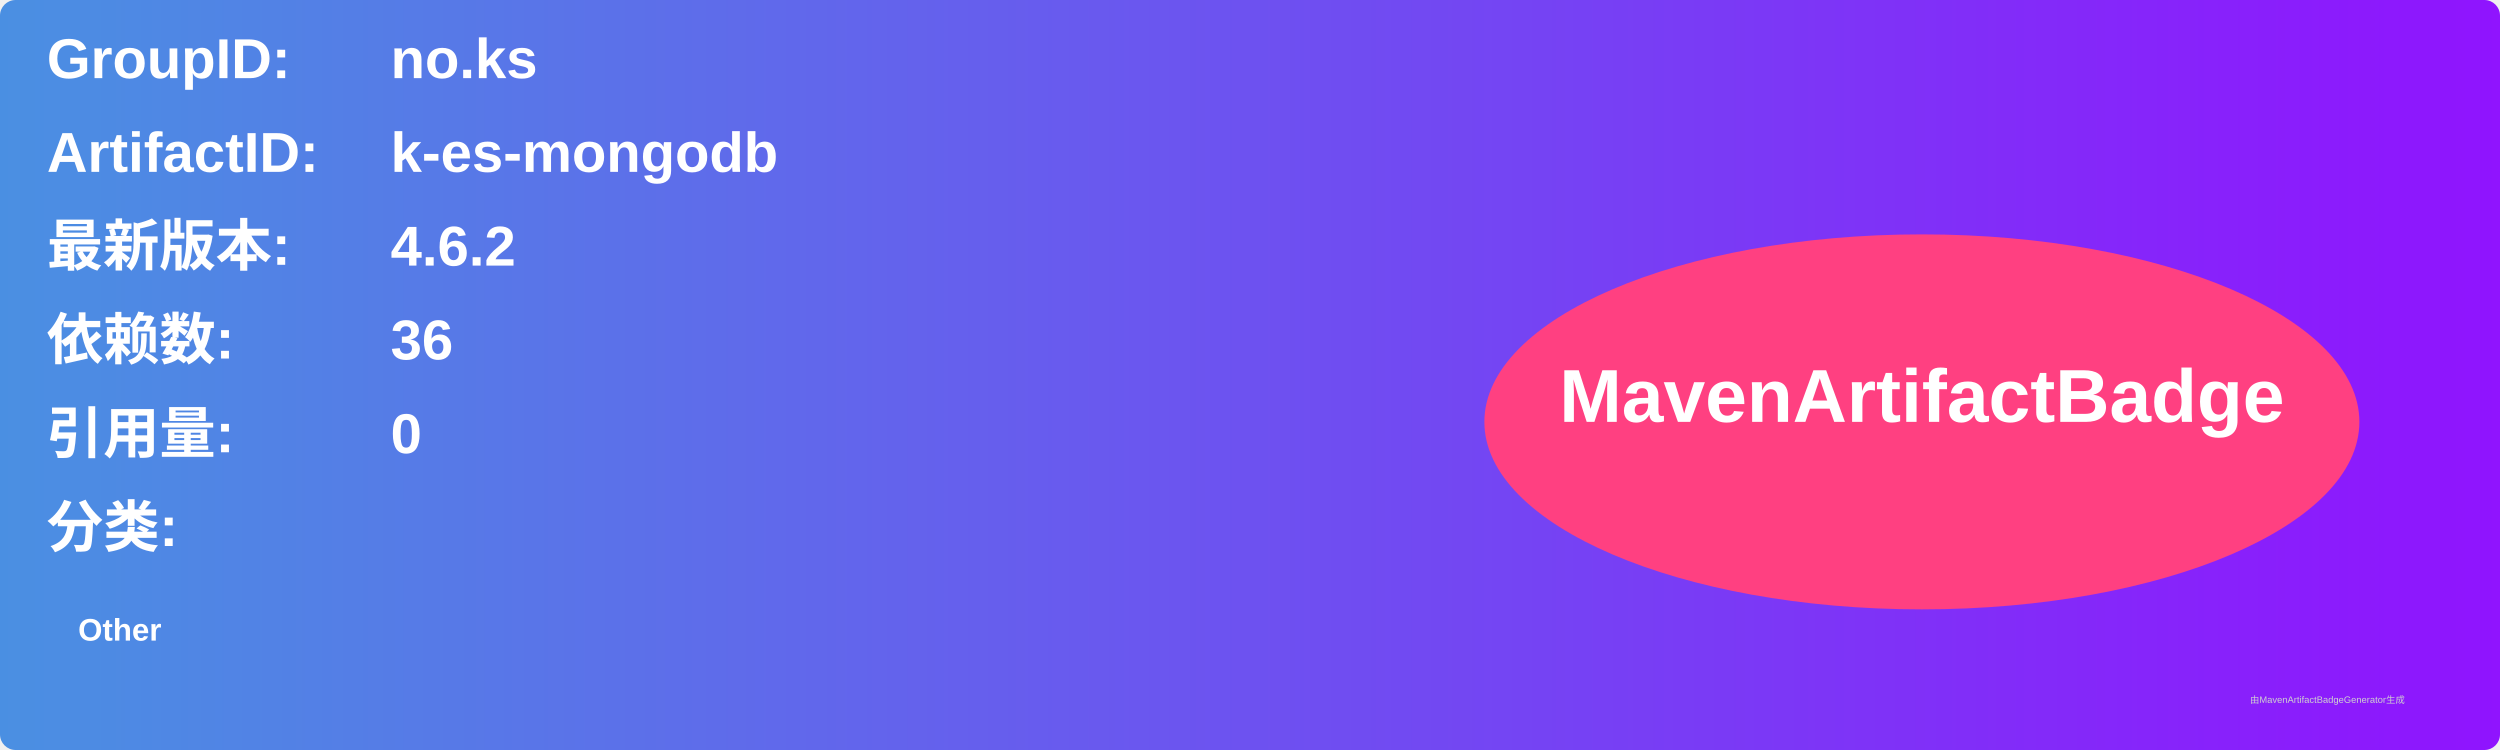
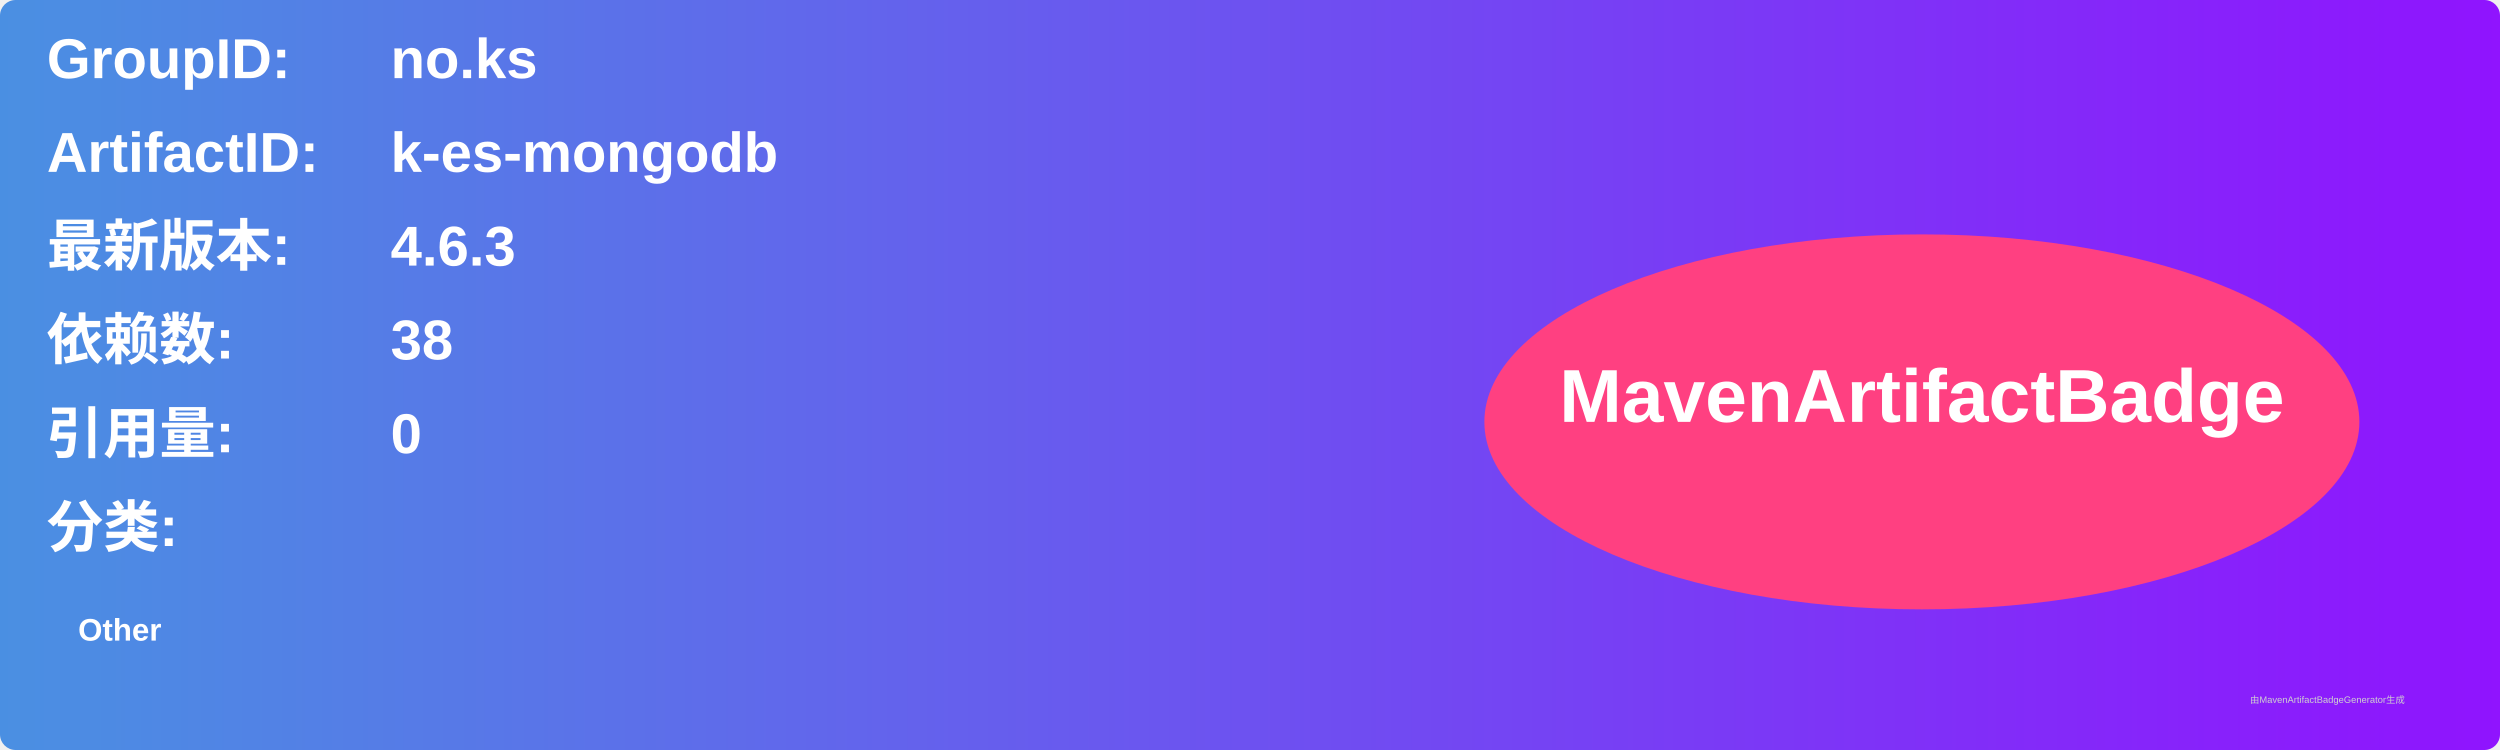
<svg xmlns="http://www.w3.org/2000/svg" width="800" height="240" viewBox="0 0 800 240">
  <linearGradient id="grad" x1="0%" y1="0%" x2="100%" y2="0%">
    <stop offset="0%" stop-color="#4a90e2" />
    <stop offset="100%" stop-color="#9013fe" />
  </linearGradient>
  <rect width="100%" height="100%" rx="5" ry="5" fill="url(#grad)" />
  <g transform="translate(15, 15)">
    <text x="0" y="10" font-family="Arial" font-size="18" fill="white" font-weight="bold" width="260">GroupID:</text>
    <text x="110" y="10" font-family="Arial" font-size="18" fill="white" font-weight="bold" width="460">no.ks</text>
    <text x="0" y="40" font-family="Arial" font-size="18" fill="white" font-weight="bold" width="260">ArtifactID:</text>
    <text x="110" y="40" font-family="Arial" font-size="18" fill="white" font-weight="bold" width="460">k-es-mongodb</text>
    <text x="0" y="70" font-family="Arial" font-size="18" fill="white" font-weight="bold">最新版本:</text>
    <text x="110" y="70" font-family="Arial" font-size="18" fill="white" font-weight="bold">
-       <tspan font-weight="bold">4.6.2</tspan>
+       <tspan font-weight="bold">4.6.3</tspan>
    </text>
    <text x="0" y="100" font-family="Arial" font-size="18" fill="white" font-weight="bold">依赖数: </text>
    <text x="110" y="100" font-family="Arial" font-size="18" fill="white">
-       <tspan font-weight="bold">36</tspan>
+       <tspan font-weight="bold">38</tspan>
    </text>
    <text x="0" y="130" font-family="Arial" font-size="18" fill="white" font-weight="bold">引用量: </text>
    <text x="110" y="130" font-family="Arial" font-size="18" fill="white">
      <tspan font-weight="bold">0</tspan>
    </text>
    <text x="0" y="160" font-family="Arial" font-size="18" fill="white" font-weight="bold">分类:</text>
    <text x="10" y="190" font-family="Arial" font-size="10" fill="white">
      <tspan font-weight="bold">Other</tspan>
    </text>
    <ellipse cx="600" cy="120" rx="140" ry="60" fill="#ff4081" />
    <text x="600" y="120" text-anchor="middle" font-family="Arial" font-size="24" fill="white" font-weight="bold">MavenArtifactBadge</text>
  </g>
  <text x="720" y="225" font-family="Arial" font-size="3" fill="#d0d0d0">由MavenArtifactBadgeGenerator生成</text>
</svg>
